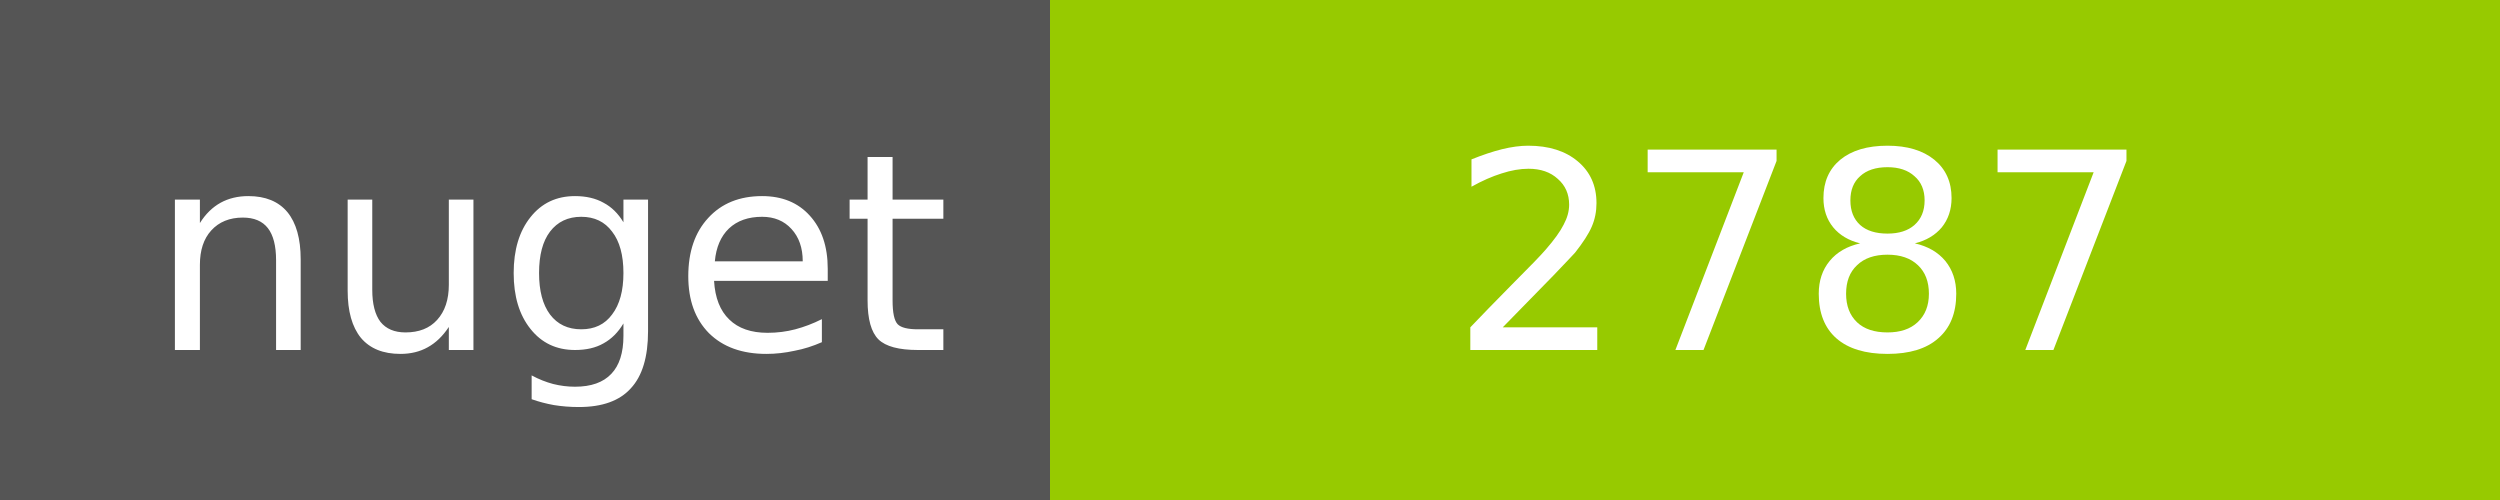
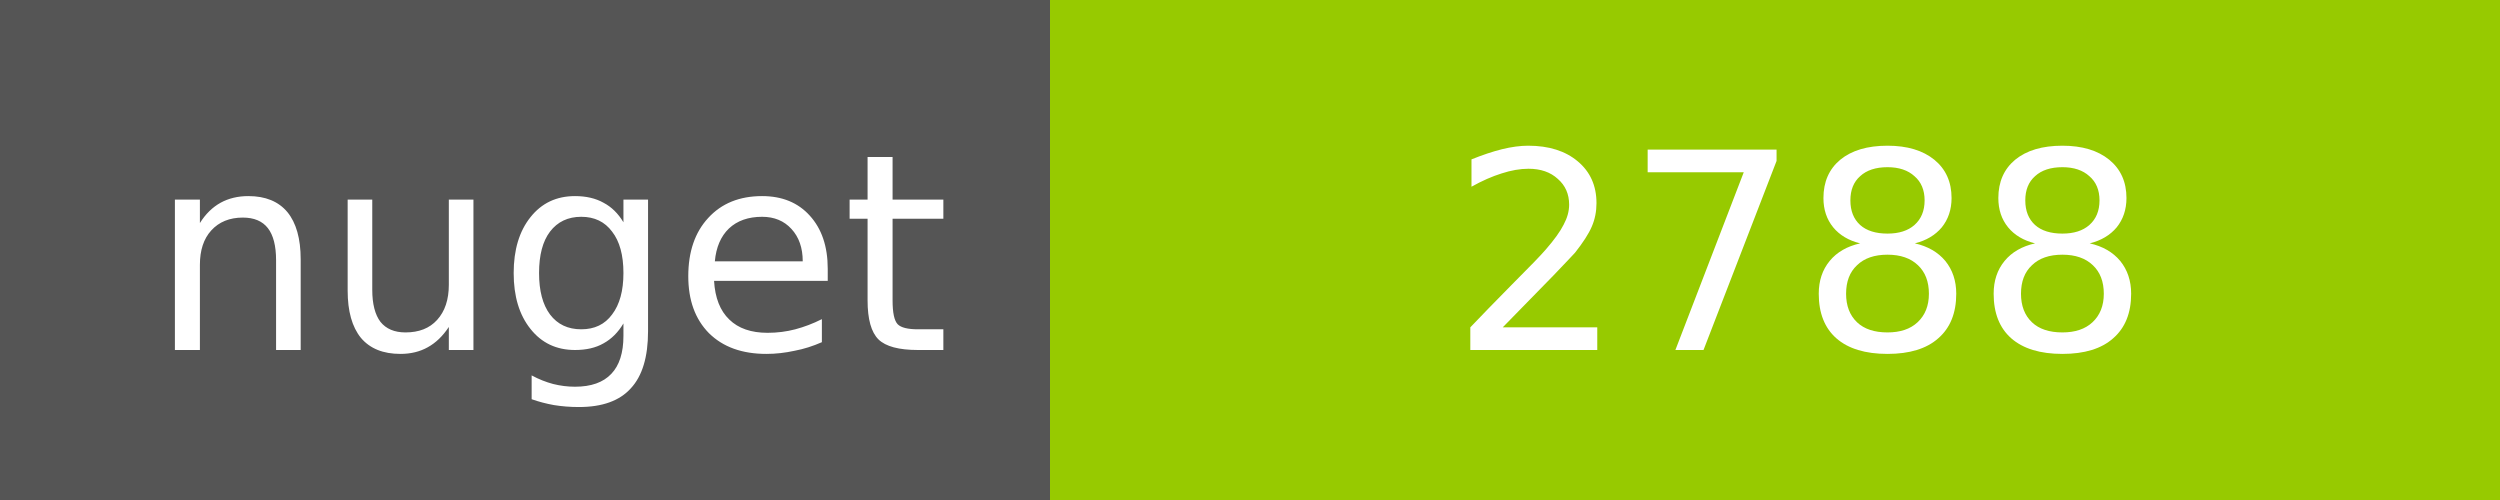
<svg xmlns="http://www.w3.org/2000/svg" width="100" height="20">
  <g shape-rendering="crispEdges">
    <path fill="#555" d="M0 0h42v20H0z" />
    <path fill="#97CA00" d="M42 0h58v20H42z" />
  </g>
  <g fill="#fff" text-anchor="middle" font-family="DejaVu Sans,Verdana,Geneva,sans-serif" font-size="11">
    <text x="22" y="14">nuget</text>
-     <text x="72" y="14">2787</text>
+     <text x="72" y="14">2788</text>
  </g>
</svg>
